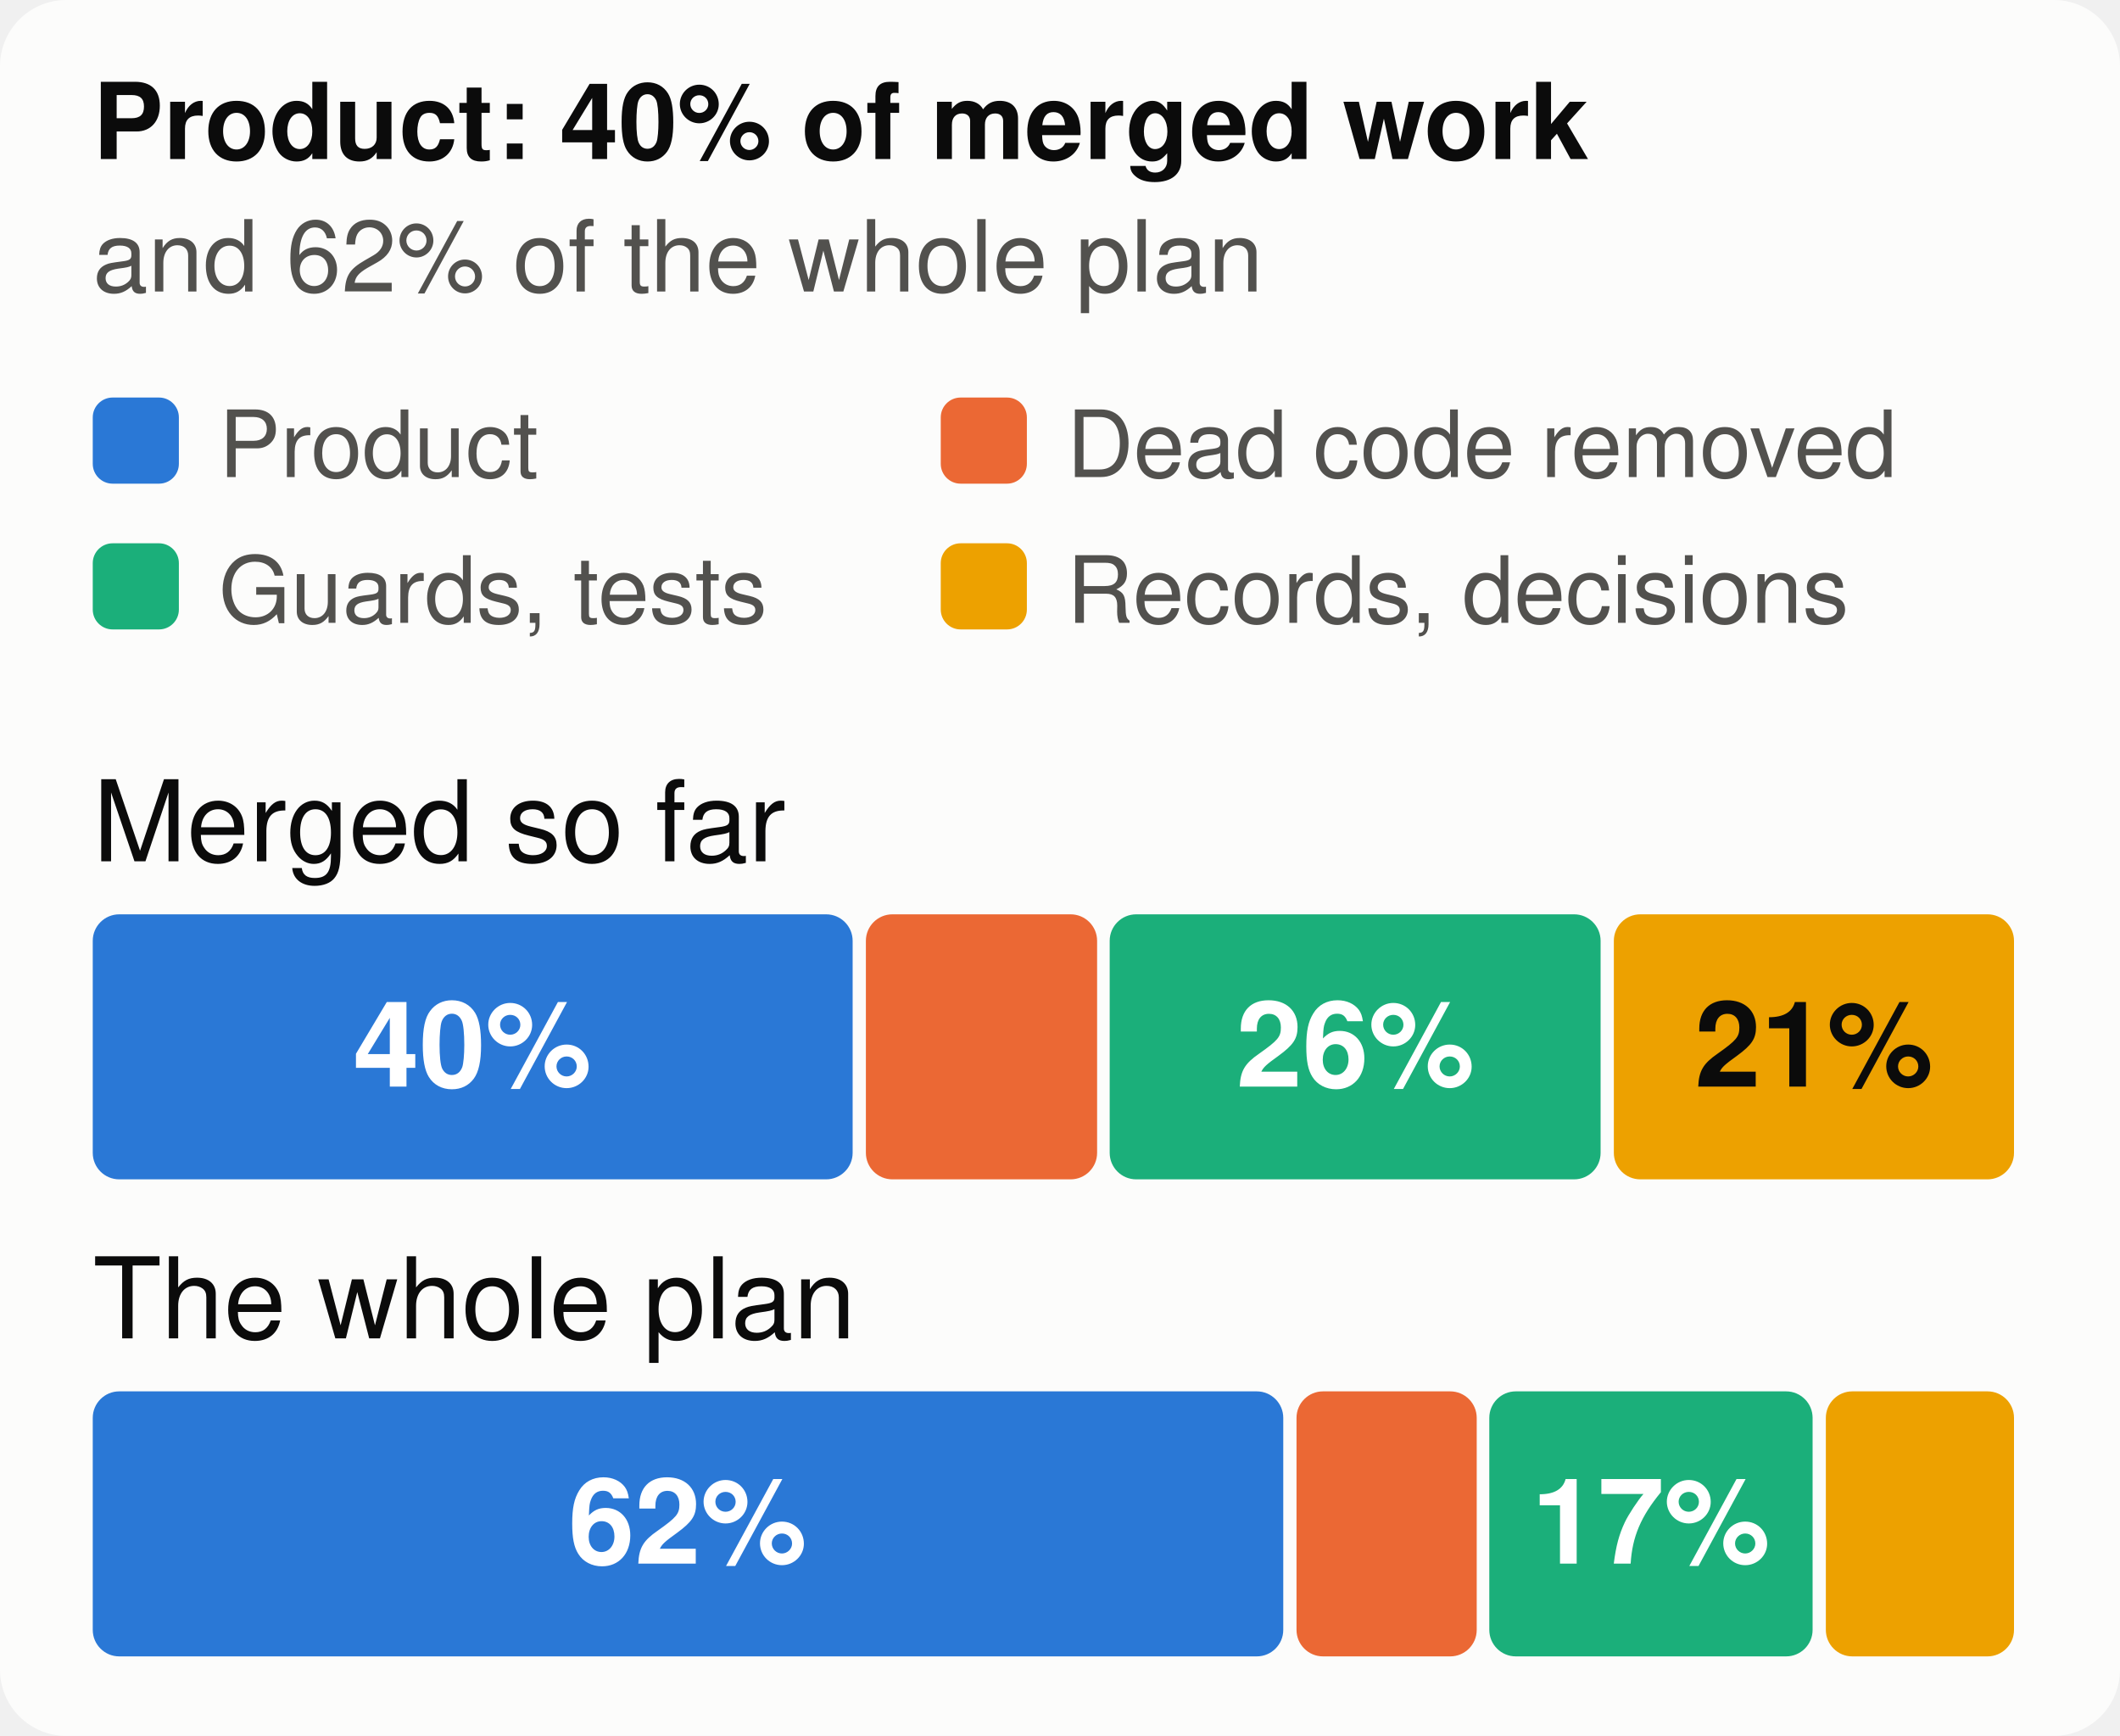
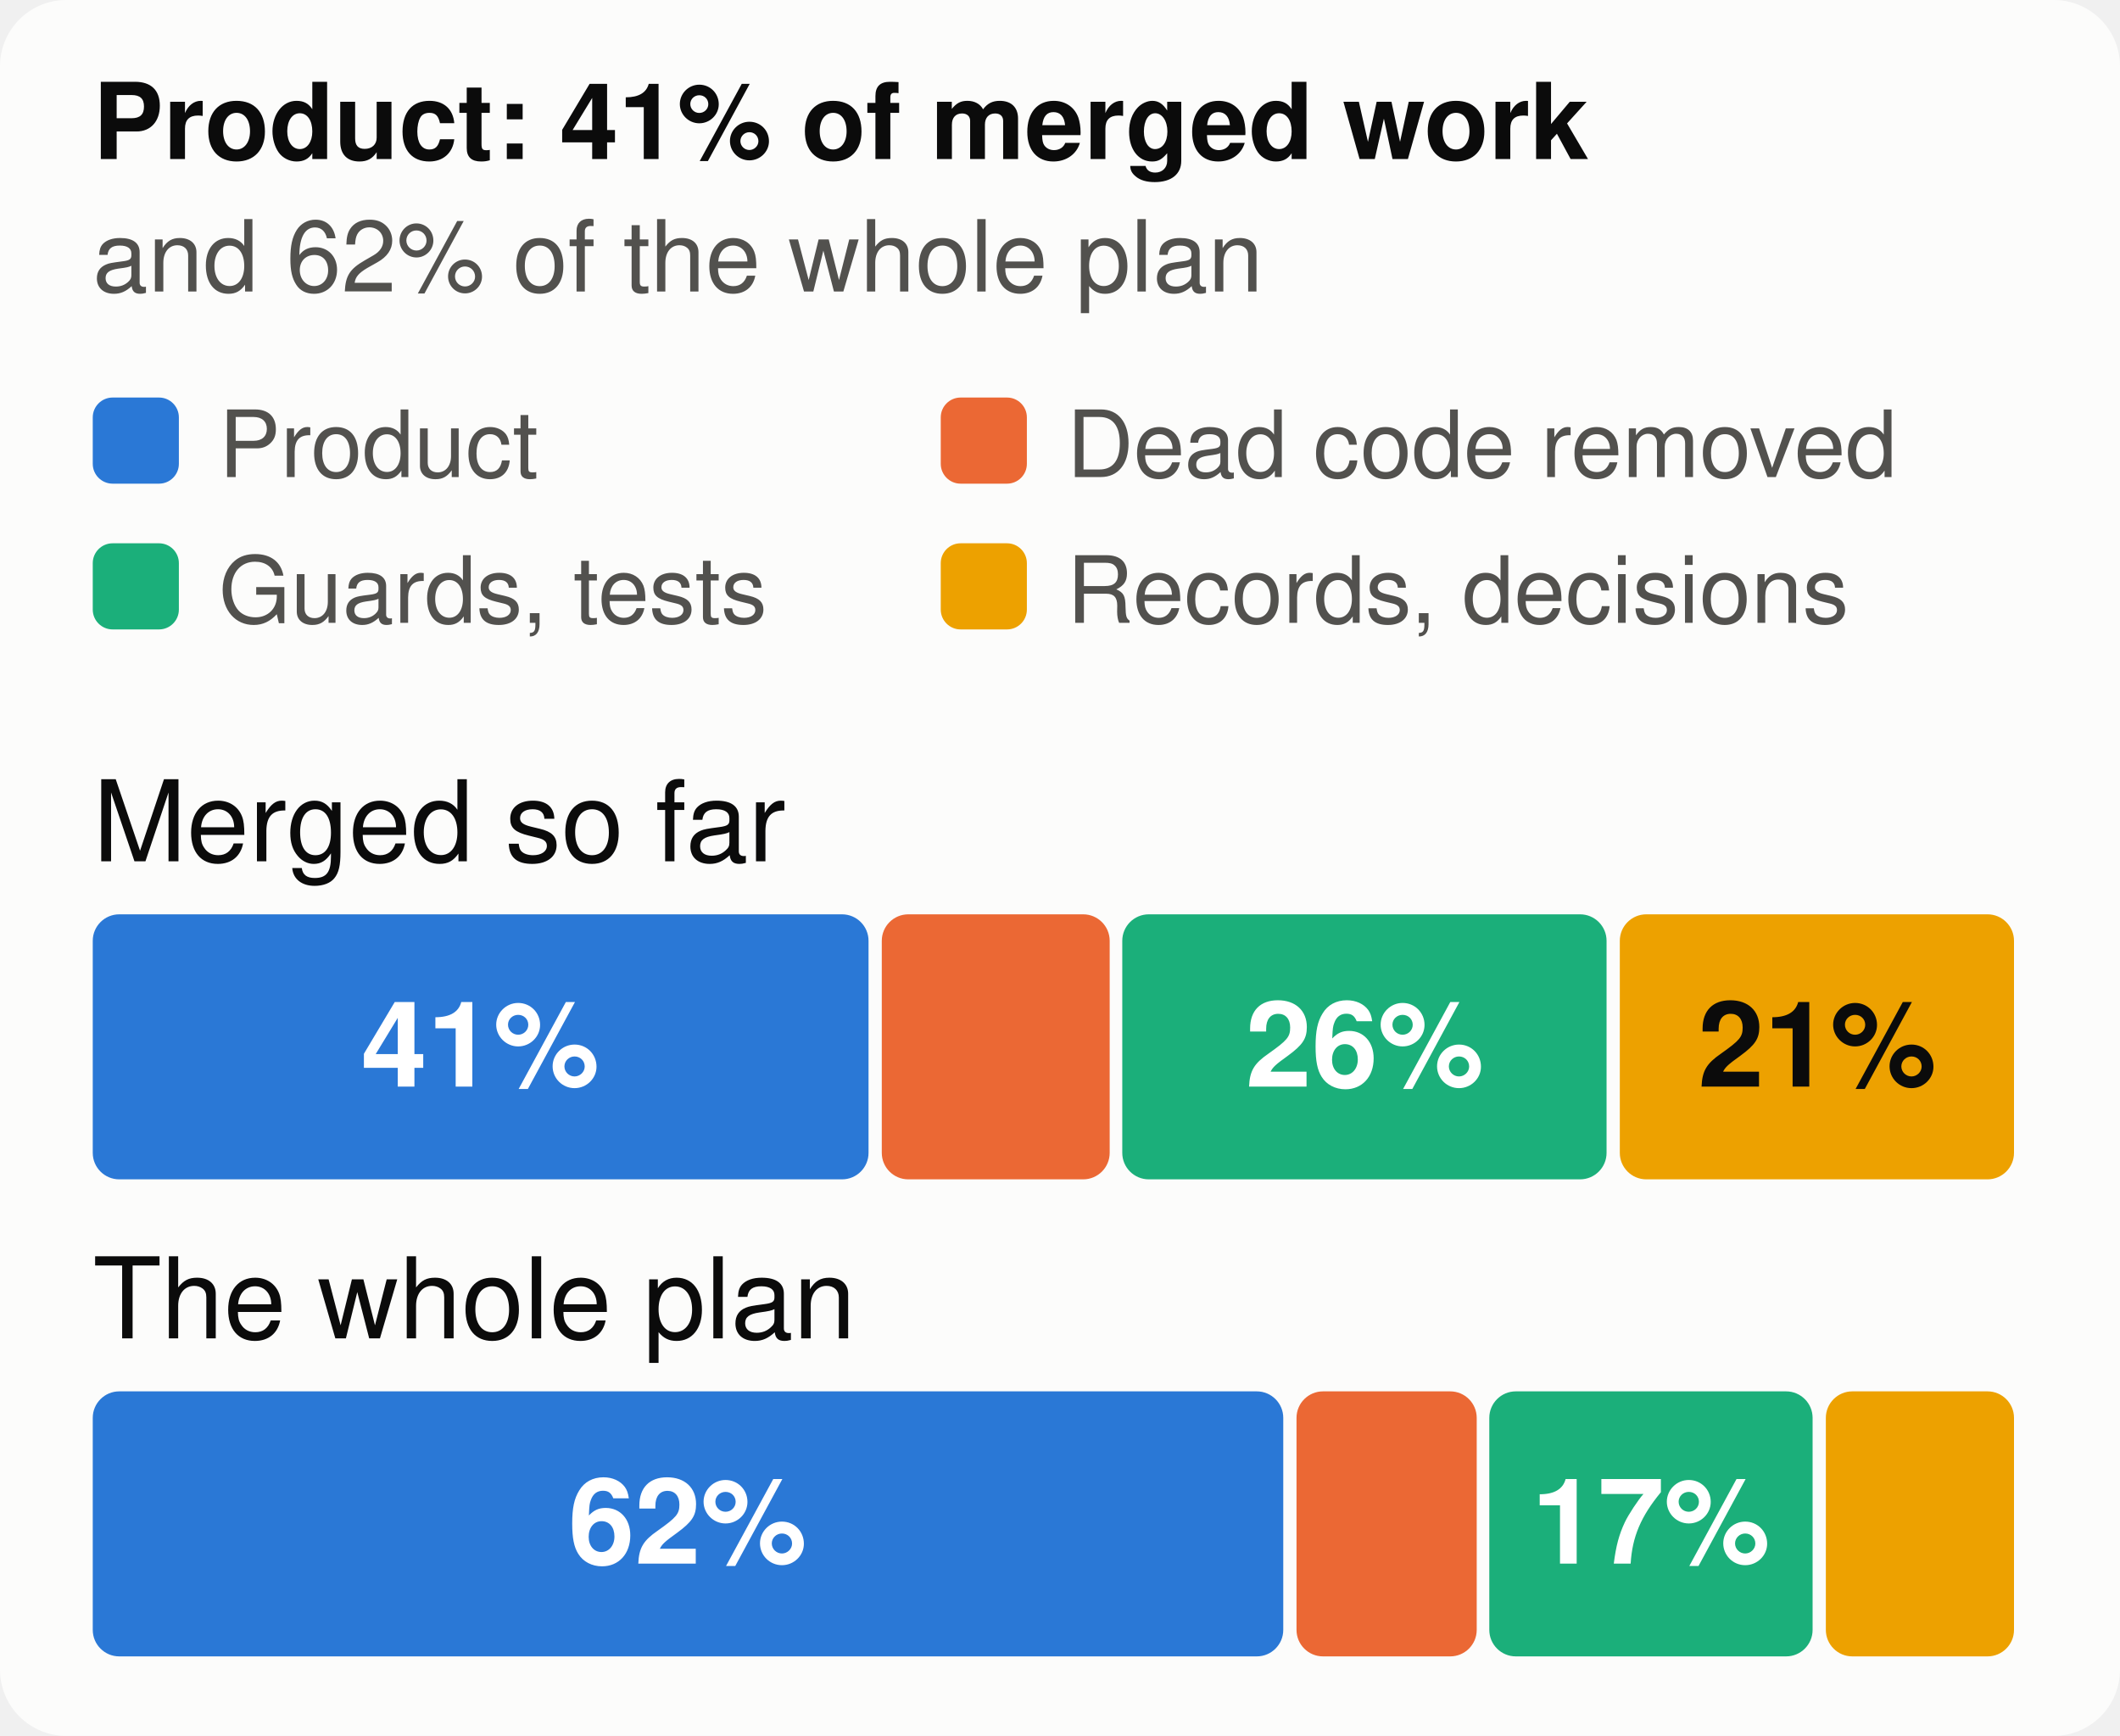
<svg xmlns="http://www.w3.org/2000/svg" viewBox="0 0 320 262" width="320" height="262" font-family="system-ui,-apple-system,Segoe UI,Helvetica,Arial,sans-serif" font-size="18" role="img" aria-label="The merged work and the whole plan, by kind of work">
  <style>.h{paint-order:stroke;stroke:#fcfcfb;stroke-width:3px;stroke-linejoin:round}.rg{stroke:#fcfcfb}@media (prefers-color-scheme: dark){.bg{fill:#1a1a19}.t1{fill:#f0efec}.t2{fill:#c3c2b7}.gr{stroke:#2c2c2a}.ax{stroke:#383835}.ld{stroke:#383835}.br{stroke:#c3c2b7}.m{stroke:#3987e5}.dp{stroke:#d95926}.v{stroke:#199e70}.i2{stroke:#c3c2b7}.i1{stroke:#f0efec}.f1{fill:#3987e5}.f2{fill:#d95926}.f3{fill:#199e70}.f4{fill:#c98500}.ev{fill:#c3c2b7}.inv{fill:#1a1a19}.done{fill:#cde2fb}.todo{fill:#52514e}.tile{fill:#262624}.h,.rg{stroke:#1a1a19}}</style>
  <rect width="320" height="262" rx="10" class="bg" fill="#fcfcfb" />
-   <text x="14" y="24" class="t1" fill="#0b0b0b" font-size="16" font-weight="700">Product: 40% of merged work</text>
+   <text x="14" y="24" class="t1" fill="#0b0b0b" font-size="16" font-weight="700">Product: 41% of merged work</text>
  <text x="14" y="44" class="t2" fill="#52514e" font-size="15">and 62% of the whole plan</text>
  <rect x="14" y="60" width="13" height="13" rx="3" class="f1" fill="#2a78d6" />
  <text x="33" y="72" class="t2" fill="#52514e" font-size="14">Product</text>
  <rect x="142" y="60" width="13" height="13" rx="3" class="f2" fill="#eb6834" />
  <text x="161" y="72" class="t2" fill="#52514e" font-size="14">Dead code removed</text>
  <rect x="14" y="82" width="13" height="13" rx="3" class="f3" fill="#1baf7a" />
  <text x="33" y="94" class="t2" fill="#52514e" font-size="14">Guards, tests</text>
  <rect x="142" y="82" width="13" height="13" rx="3" class="f4" fill="#eda100" />
  <text x="161" y="94" class="t2" fill="#52514e" font-size="14">Records, decisions</text>
  <text x="14" y="130" class="t1" fill="#0b0b0b" font-size="17">Merged so far</text>
-   <rect x="14.0" y="138" width="114.7" height="40" rx="4" class="f1" fill="#2a78d6" />
-   <text x="71.3" y="164" text-anchor="middle" fill="#ffffff" font-size="18" font-weight="700">40%</text>
-   <rect x="130.7" y="138" width="34.9" height="40" rx="4" class="f2" fill="#eb6834" />
-   <rect x="167.5" y="138" width="74.1" height="40" rx="4" class="f3" fill="#1baf7a" />
-   <text x="204.6" y="164" text-anchor="middle" fill="#ffffff" font-size="18" font-weight="700">26%</text>
-   <rect x="243.6" y="138" width="60.4" height="40" rx="4" class="f4" fill="#eda100" />
-   <text x="273.8" y="164" text-anchor="middle" fill="#0b0b0b" font-size="18" font-weight="700">21%</text>
+   <rect x="14.0" y="138" width="117.1" height="40" rx="4" class="f1" fill="#2a78d6" />
+   <text x="72.5" y="164" text-anchor="middle" fill="#ffffff" font-size="18" font-weight="700">41%</text>
+   <rect x="133.1" y="138" width="34.4" height="40" rx="4" class="f2" fill="#eb6834" />
+   <rect x="169.4" y="138" width="73.1" height="40" rx="4" class="f3" fill="#1baf7a" />
+   <text x="206.0" y="164" text-anchor="middle" fill="#ffffff" font-size="18" font-weight="700">26%</text>
+   <rect x="244.5" y="138" width="59.5" height="40" rx="4" class="f4" fill="#eda100" />
+   <text x="274.3" y="164" text-anchor="middle" fill="#0b0b0b" font-size="18" font-weight="700">21%</text>
  <text x="14" y="202" class="t1" fill="#0b0b0b" font-size="17">The whole plan</text>
  <rect x="14.0" y="210" width="179.7" height="40" rx="4" class="f1" fill="#2a78d6" />
  <text x="103.8" y="236" text-anchor="middle" fill="#ffffff" font-size="18" font-weight="700">62%</text>
  <rect x="195.7" y="210" width="27.2" height="40" rx="4" class="f2" fill="#eb6834" />
  <rect x="224.8" y="210" width="48.8" height="40" rx="4" class="f3" fill="#1baf7a" />
  <text x="249.2" y="236" text-anchor="middle" fill="#ffffff" font-size="18" font-weight="700">17%</text>
  <rect x="275.6" y="210" width="28.4" height="40" rx="4" class="f4" fill="#eda100" />
</svg>
